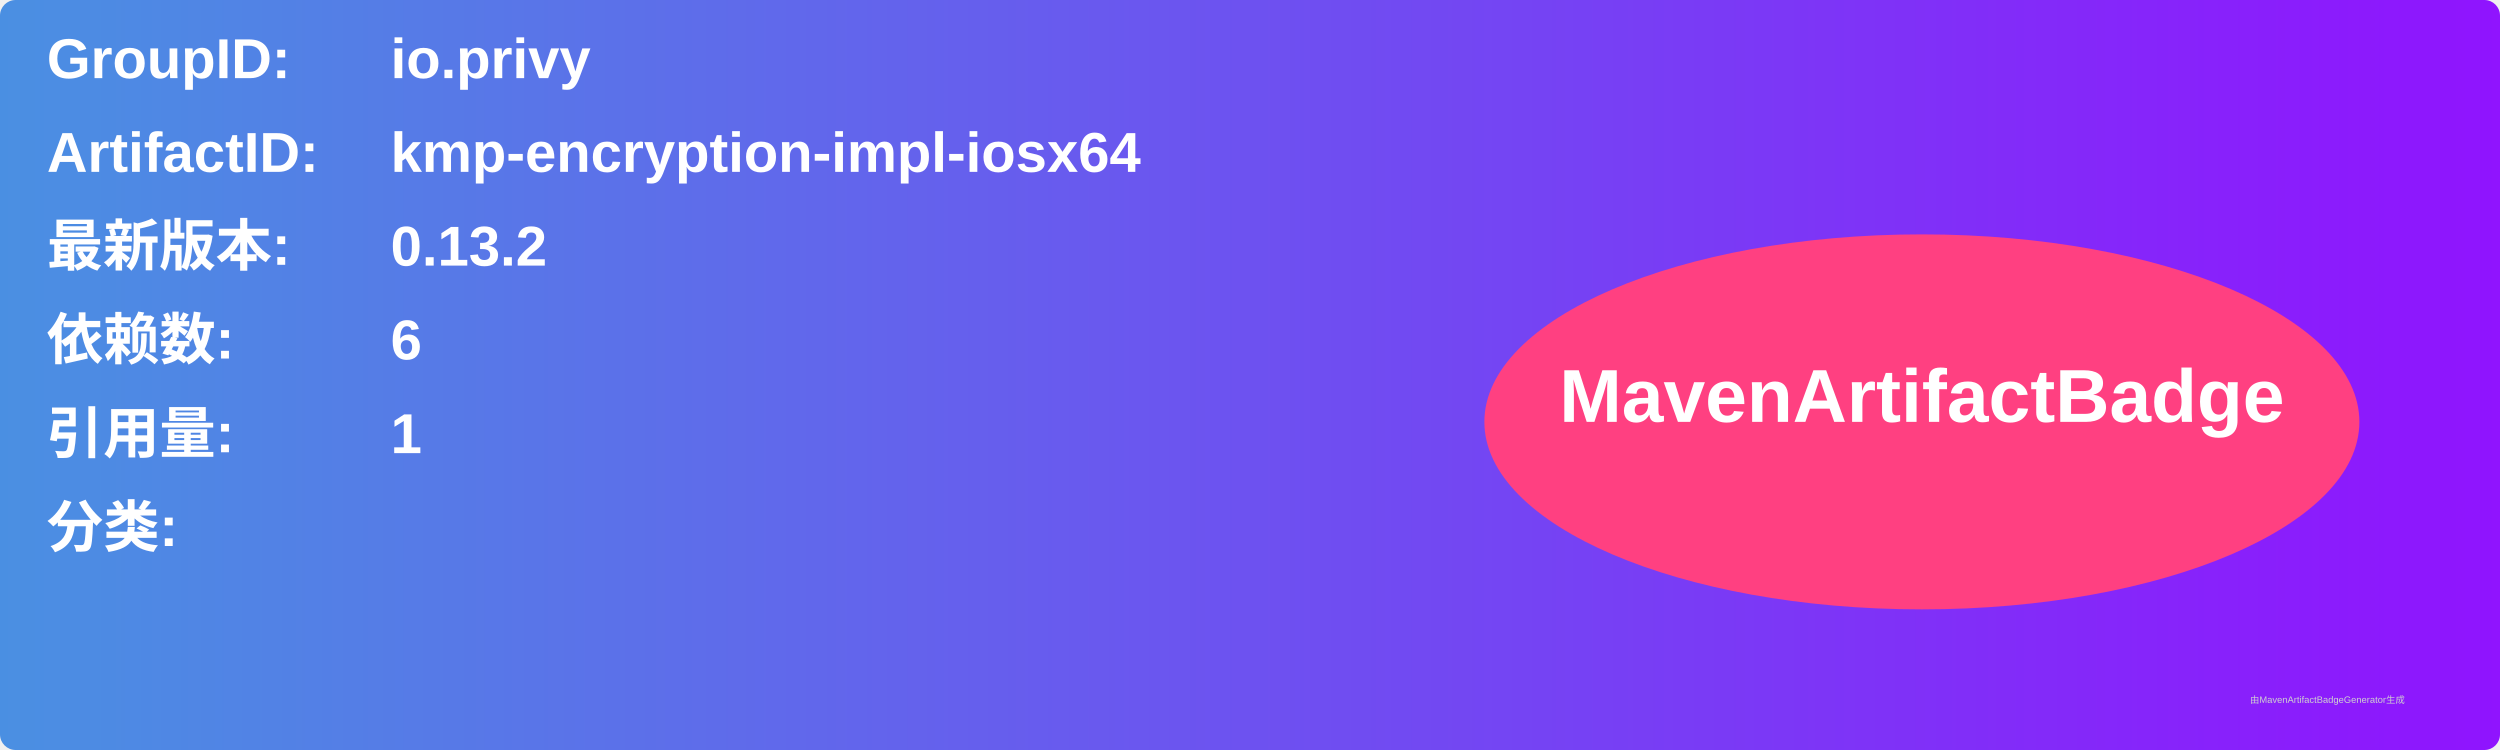
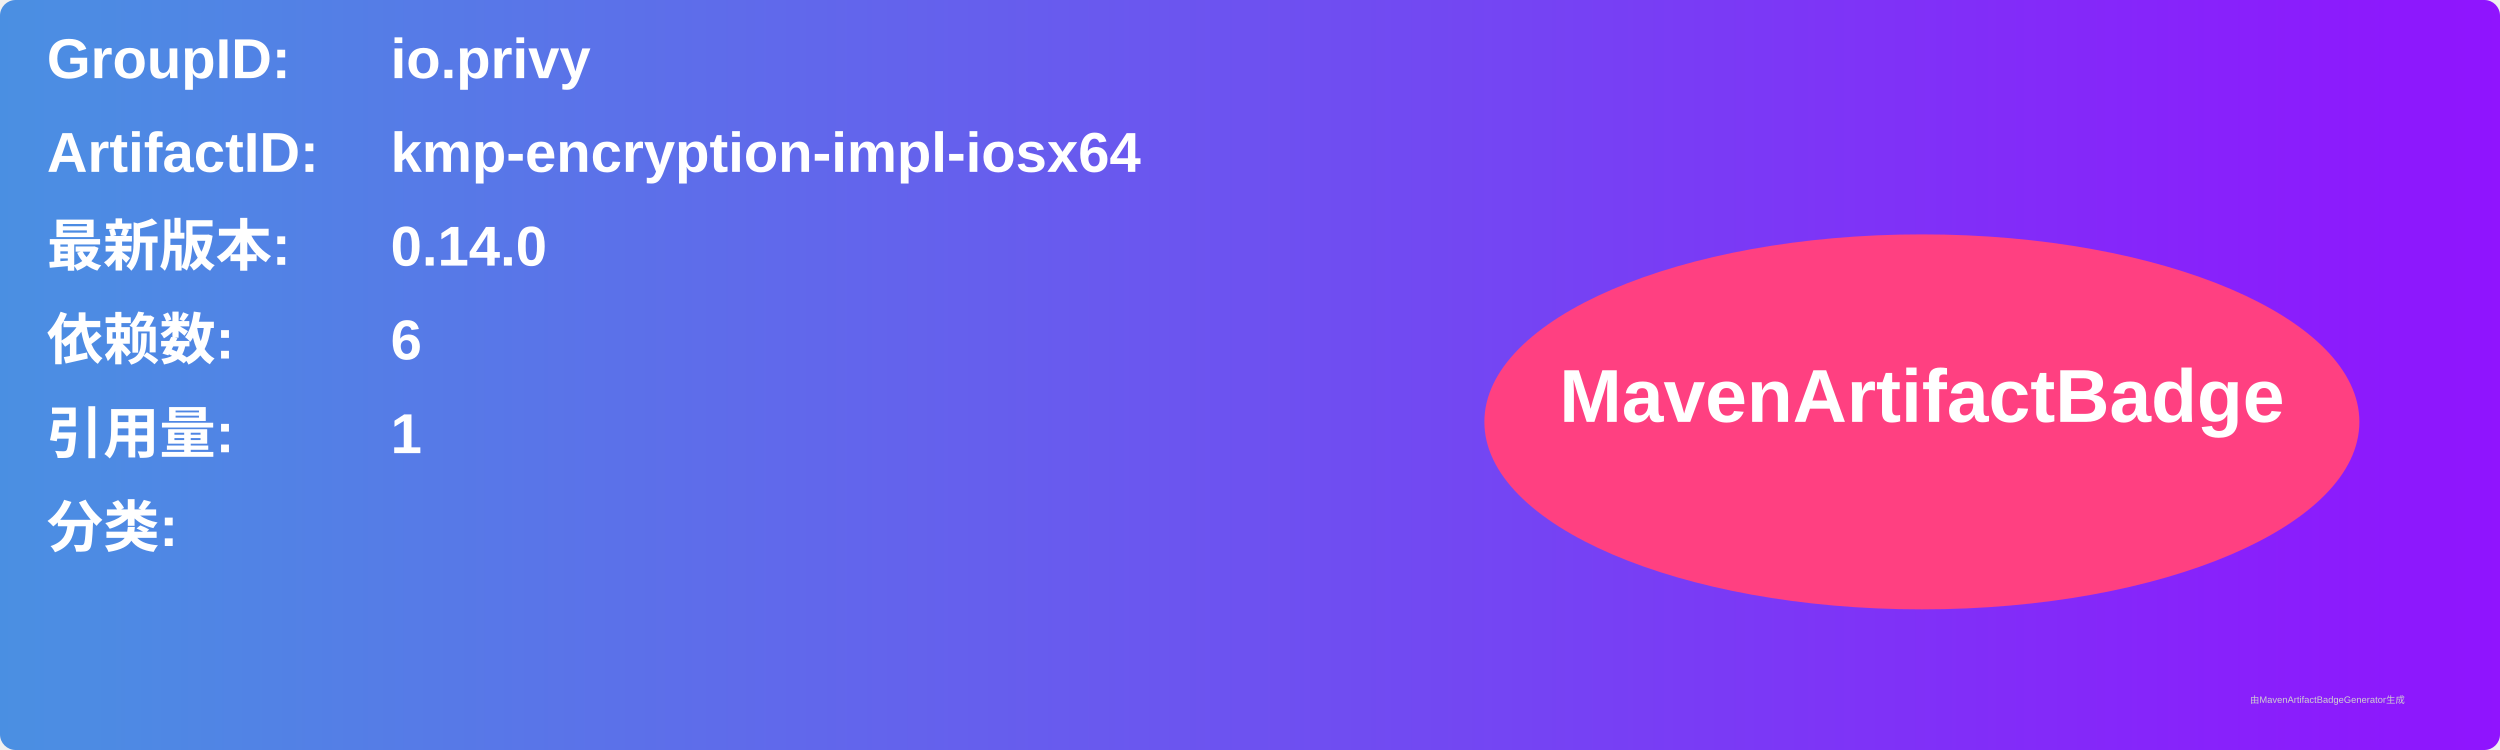
<svg xmlns="http://www.w3.org/2000/svg" width="800" height="240" viewBox="0 0 800 240">
  <linearGradient id="grad" x1="0%" y1="0%" x2="100%" y2="0%">
    <stop offset="0%" stop-color="#4a90e2" />
    <stop offset="100%" stop-color="#9013fe" />
  </linearGradient>
  <rect width="100%" height="100%" rx="5" ry="5" fill="url(#grad)" />
  <g transform="translate(15, 15)">
    <text x="0" y="10" font-family="Arial" font-size="18" fill="white" font-weight="bold" width="260">GroupID:</text>
    <text x="110" y="10" font-family="Arial" font-size="18" fill="white" font-weight="bold" width="460">io.privy</text>
    <text x="0" y="40" font-family="Arial" font-size="18" fill="white" font-weight="bold" width="260">ArtifactID:</text>
    <text x="110" y="40" font-family="Arial" font-size="18" fill="white" font-weight="bold" width="460">kmp-encryption-impl-iosx64</text>
    <text x="0" y="70" font-family="Arial" font-size="18" fill="white" font-weight="bold">最新版本:</text>
    <text x="110" y="70" font-family="Arial" font-size="18" fill="white" font-weight="bold">
-       <tspan font-weight="bold">0.13.2</tspan>
+       <tspan font-weight="bold">0.14.0</tspan>
    </text>
    <text x="0" y="100" font-family="Arial" font-size="18" fill="white" font-weight="bold">依赖数: </text>
    <text x="110" y="100" font-family="Arial" font-size="18" fill="white">
      <tspan font-weight="bold">6</tspan>
    </text>
    <text x="0" y="130" font-family="Arial" font-size="18" fill="white" font-weight="bold">引用量: </text>
    <text x="110" y="130" font-family="Arial" font-size="18" fill="white">
      <tspan font-weight="bold">1</tspan>
    </text>
    <text x="0" y="160" font-family="Arial" font-size="18" fill="white" font-weight="bold">分类:</text>
    <text x="10" y="190" font-family="Arial" font-size="10" fill="white">
      <tspan font-weight="bold" />
    </text>
    <ellipse cx="600" cy="120" rx="140" ry="60" fill="#ff4081" />
    <text x="600" y="120" text-anchor="middle" font-family="Arial" font-size="24" fill="white" font-weight="bold">MavenArtifactBadge</text>
  </g>
  <text x="720" y="225" font-family="Arial" font-size="3" fill="#d0d0d0">由MavenArtifactBadgeGenerator生成</text>
</svg>
